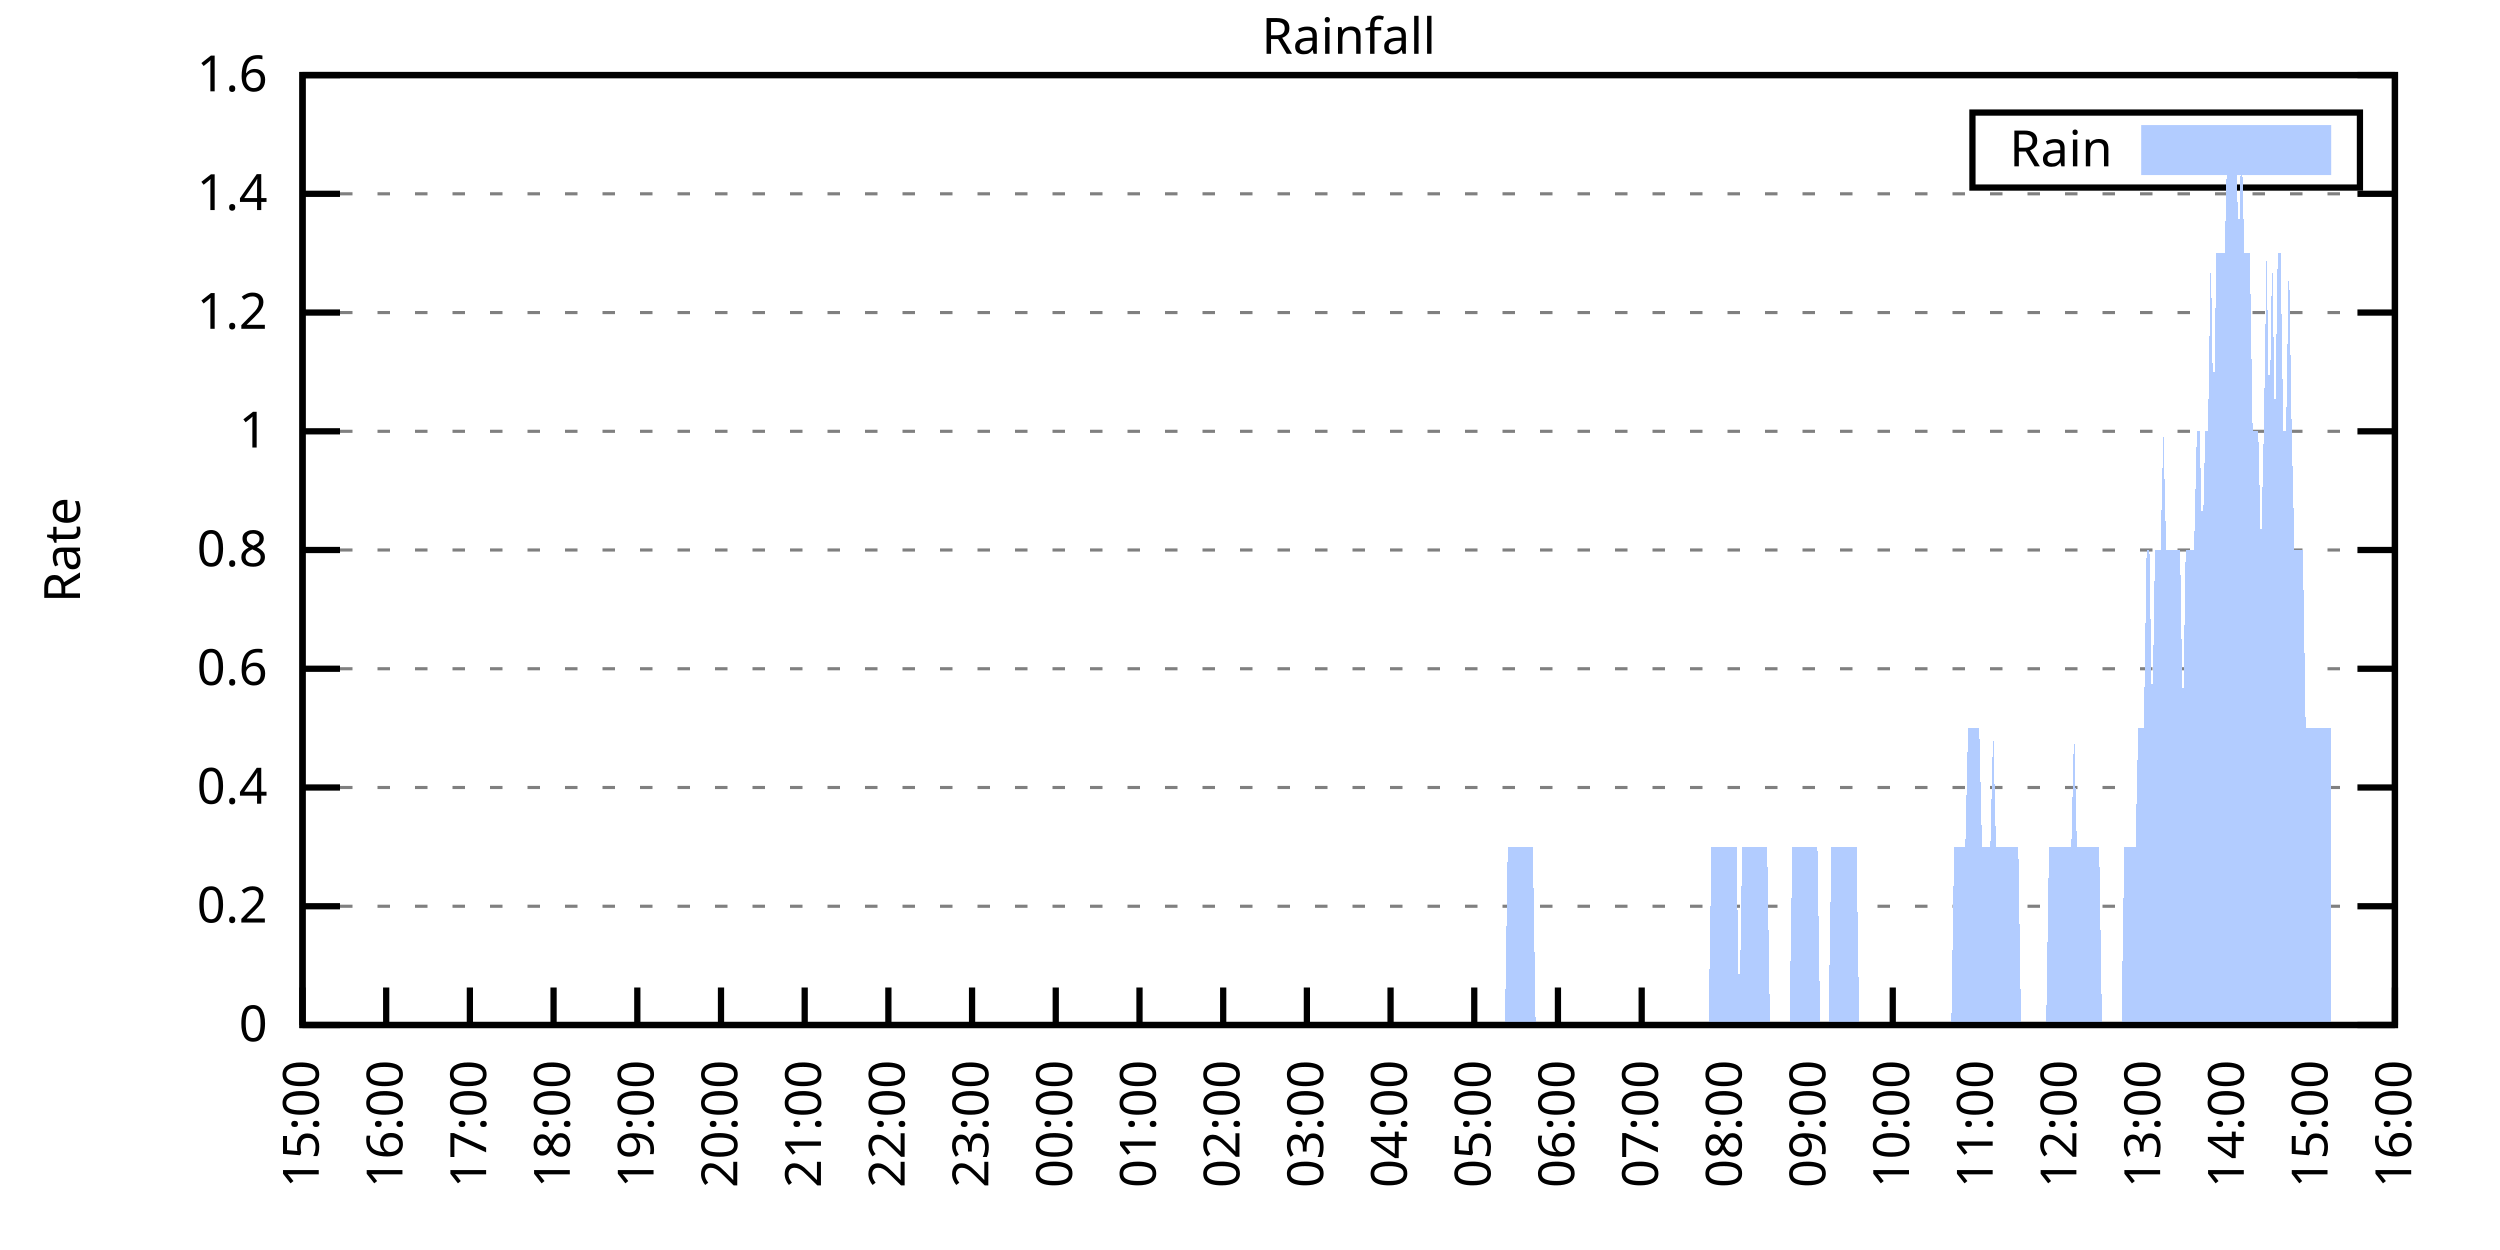
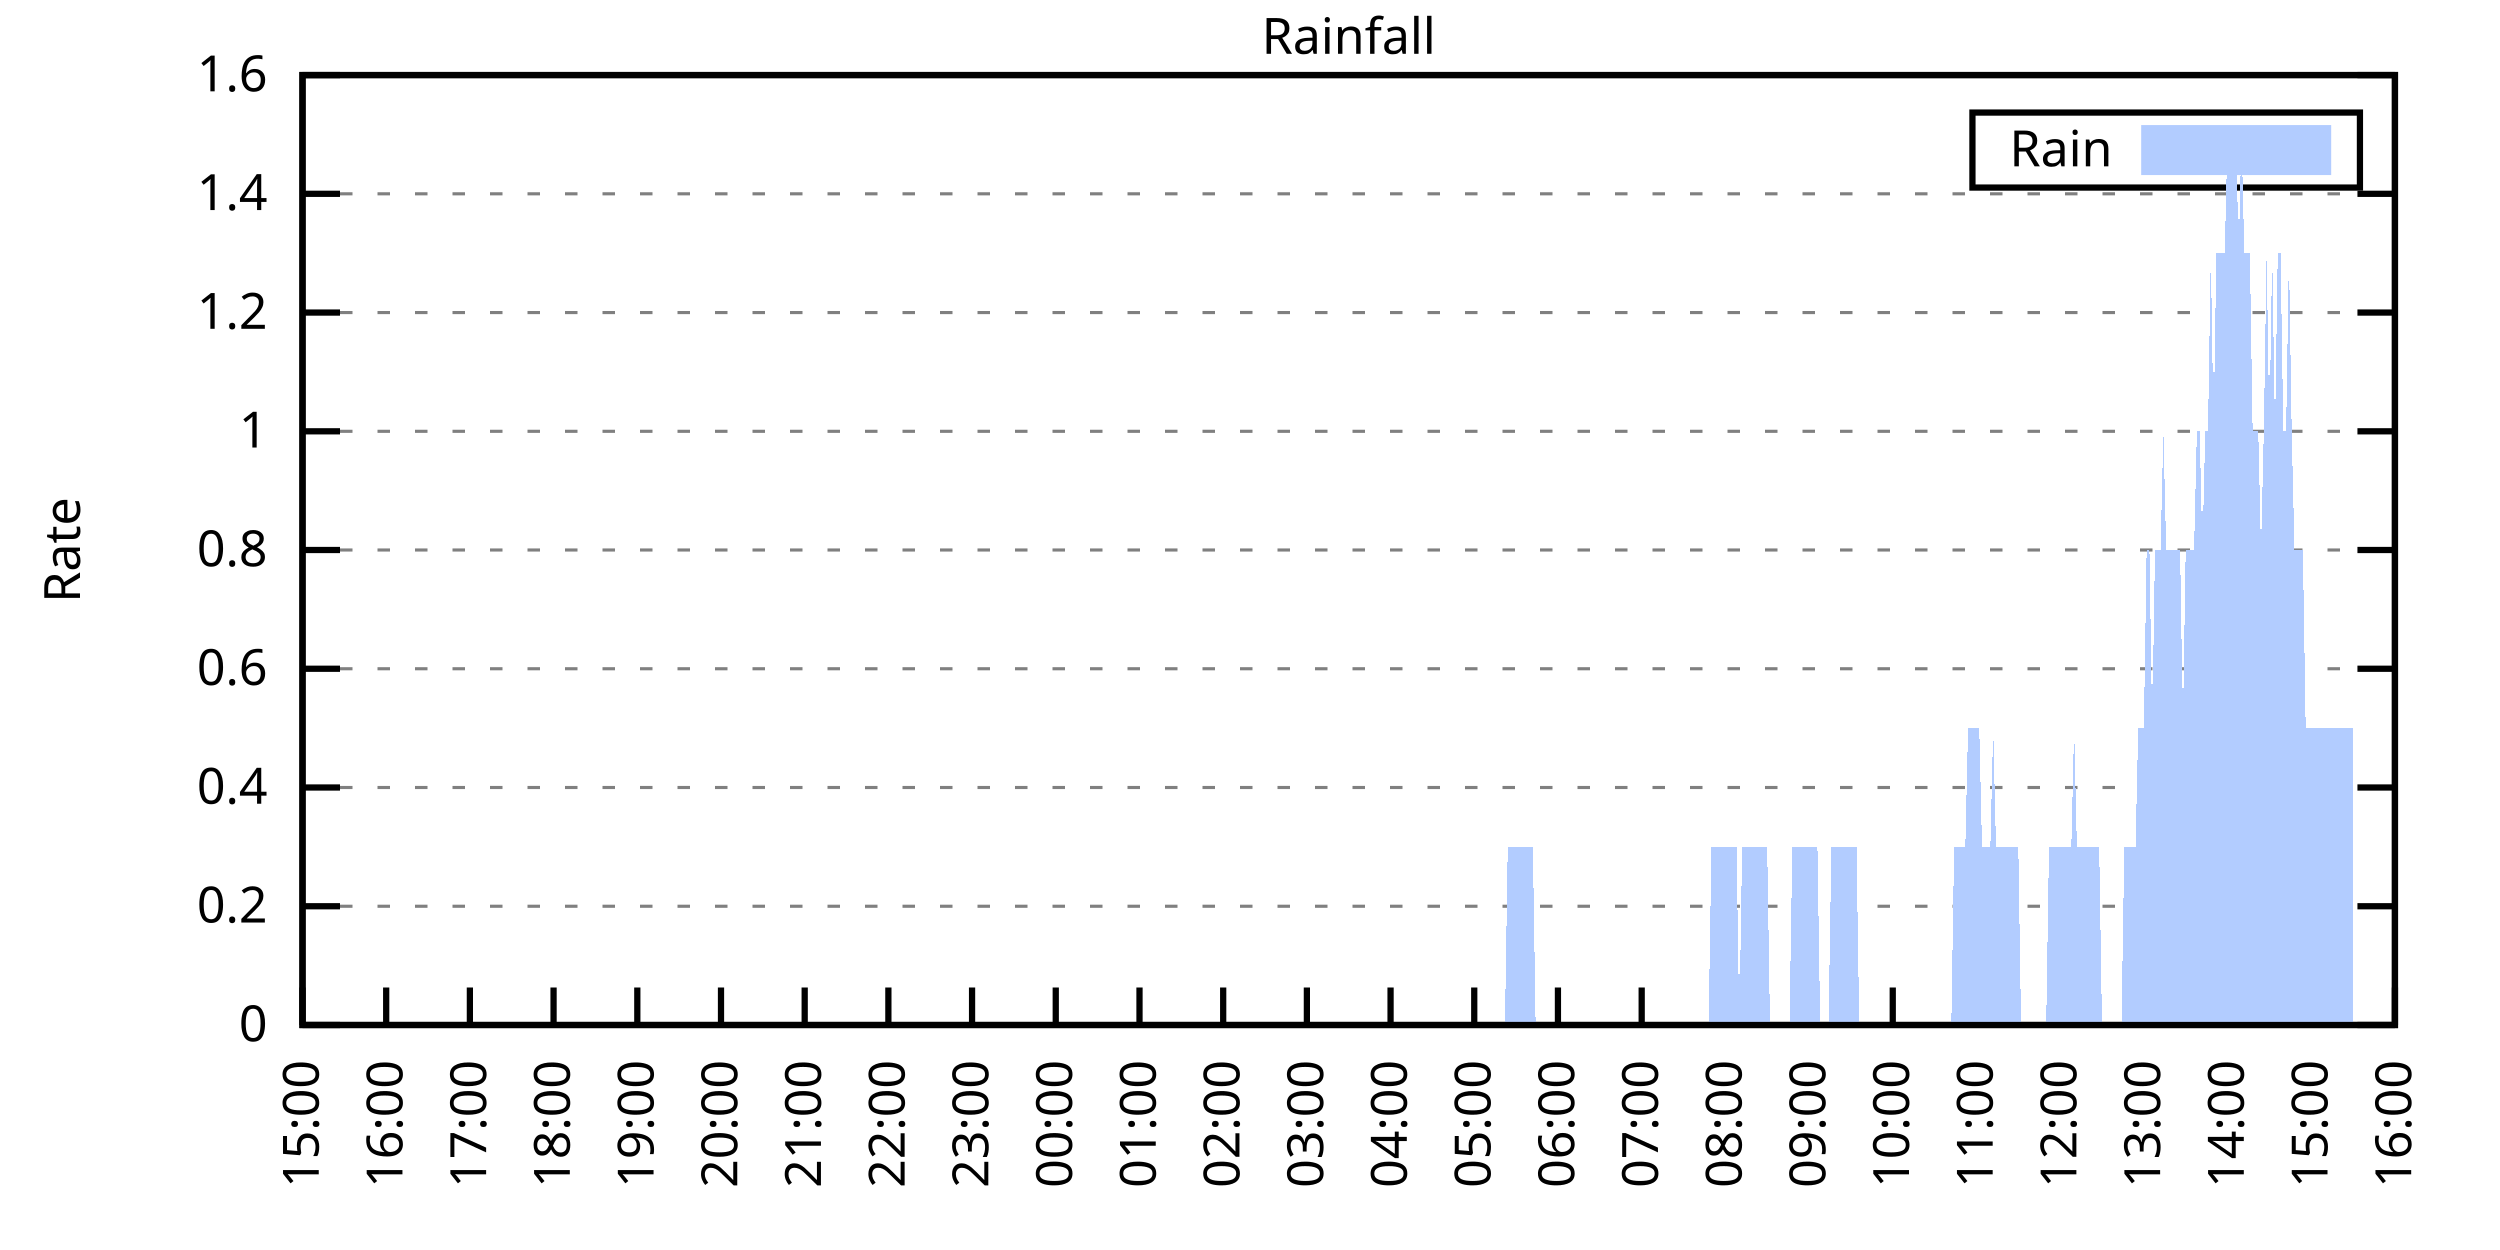
<svg xmlns="http://www.w3.org/2000/svg" xmlns:xlink="http://www.w3.org/1999/xlink" width="400" height="200" viewBox="0 0 400 200">
  <g id="gnuplot_canvas">
    <rect x="0" y="0" width="400" height="200" fill="none" />
    <defs>
      <circle id="gpDot" r="0.5" stroke-width="0.5" stroke="currentColor" />
      <path id="gpPt0" stroke-width="0.333" stroke="currentColor" d="M-1,0 h2 M0,-1 v2" />
      <path id="gpPt1" stroke-width="0.333" stroke="currentColor" d="M-1,-1 L1,1 M1,-1 L-1,1" />
      <path id="gpPt2" stroke-width="0.333" stroke="currentColor" d="M-1,0 L1,0 M0,-1 L0,1 M-1,-1 L1,1 M-1,1 L1,-1" />
      <rect id="gpPt3" stroke-width="0.333" stroke="currentColor" x="-1" y="-1" width="2" height="2" />
      <rect id="gpPt4" stroke-width="0.333" stroke="currentColor" fill="currentColor" x="-1" y="-1" width="2" height="2" />
      <circle id="gpPt5" stroke-width="0.333" stroke="currentColor" cx="0" cy="0" r="1" />
      <use xlink:href="#gpPt5" id="gpPt6" fill="currentColor" stroke="none" />
      <path id="gpPt7" stroke-width="0.333" stroke="currentColor" d="M0,-1.33 L-1.33,0.67 L1.33,0.67 z" />
      <use xlink:href="#gpPt7" id="gpPt8" fill="currentColor" stroke="none" />
      <use xlink:href="#gpPt7" id="gpPt9" stroke="currentColor" transform="rotate(180)" />
      <use xlink:href="#gpPt9" id="gpPt10" fill="currentColor" stroke="none" />
      <use xlink:href="#gpPt3" id="gpPt11" stroke="currentColor" transform="rotate(45)" />
      <use xlink:href="#gpPt11" id="gpPt12" fill="currentColor" stroke="none" />
      <path id="gpPt13" stroke-width="0.333" stroke="currentColor" d="M0,1.330 L1.265,0.411 L0.782,-1.067 L-0.782,-1.076 L-1.265,0.411 z" />
      <use xlink:href="#gpPt13" id="gpPt14" fill="currentColor" stroke="none" />
      <filter id="textbox" filterUnits="objectBoundingBox" x="0" y="0" height="1" width="1">
        <feFlood flood-color="white" flood-opacity="1" result="bgnd" />
        <feComposite in="SourceGraphic" in2="bgnd" operator="atop" />
      </filter>
      <filter id="greybox" filterUnits="objectBoundingBox" x="0" y="0" height="1" width="1">
        <feFlood flood-color="lightgrey" flood-opacity="1" result="grey" />
        <feComposite in="SourceGraphic" in2="grey" operator="atop" />
      </filter>
    </defs>
    <g fill="none" color="white" stroke="currentColor" stroke-width="1.00" stroke-linecap="butt" stroke-linejoin="miter">
</g>
    <g fill="none" color="black" stroke="currentColor" stroke-width="1.00" stroke-linecap="butt" stroke-linejoin="miter">
      <g stroke="none" shape-rendering="crispEdges">
        <polygon fill="rgb(255, 255, 255)" points="48.40,164.00 383.18,164.00 383.18,12.02 48.40,12.02 " />
      </g>
    </g>
    <g fill="none" color="black" stroke="currentColor" stroke-width="1.00" stroke-linecap="butt" stroke-linejoin="miter">
</g>
    <g fill="none" color="black" stroke="black" stroke-width="0.50" stroke-linecap="butt" stroke-linejoin="miter">
</g>
    <g fill="none" color="gray" stroke="currentColor" stroke-width="0.50" stroke-linecap="butt" stroke-linejoin="miter">
      <path stroke="gray" stroke-dasharray="2,4" class="gridline" d="M48.40,164.00 L383.19,164.00  " />
    </g>
    <g fill="none" color="gray" stroke="gray" stroke-width="1.00" stroke-linecap="butt" stroke-linejoin="miter">
</g>
    <g fill="none" color="black" stroke="currentColor" stroke-width="1.00" stroke-linecap="butt" stroke-linejoin="miter">
      <path stroke="black" d="M48.40,164.00 L54.40,164.00 M383.19,164.00 L377.19,164.00  " />
      <g transform="translate(42.80,166.60)" stroke="none" fill="black" font-family="Sans" font-size="8.00" text-anchor="end">
        <text>
          <tspan font-family="Sans"> 0</tspan>
        </text>
      </g>
    </g>
    <g fill="none" color="black" stroke="currentColor" stroke-width="1.00" stroke-linecap="butt" stroke-linejoin="miter">
</g>
    <g fill="none" color="black" stroke="black" stroke-width="0.50" stroke-linecap="butt" stroke-linejoin="miter">
</g>
    <g fill="none" color="gray" stroke="currentColor" stroke-width="0.50" stroke-linecap="butt" stroke-linejoin="miter">
      <path stroke="gray" stroke-dasharray="2,4" class="gridline" d="M48.40,145.00 L383.19,145.00  " />
    </g>
    <g fill="none" color="gray" stroke="gray" stroke-width="1.00" stroke-linecap="butt" stroke-linejoin="miter">
</g>
    <g fill="none" color="black" stroke="currentColor" stroke-width="1.00" stroke-linecap="butt" stroke-linejoin="miter">
      <path stroke="black" d="M48.40,145.00 L54.40,145.00 M383.19,145.00 L377.19,145.00  " />
      <g transform="translate(42.80,147.60)" stroke="none" fill="black" font-family="Sans" font-size="8.00" text-anchor="end">
        <text>
          <tspan font-family="Sans"> 0.2</tspan>
        </text>
      </g>
    </g>
    <g fill="none" color="black" stroke="currentColor" stroke-width="1.00" stroke-linecap="butt" stroke-linejoin="miter">
</g>
    <g fill="none" color="black" stroke="black" stroke-width="0.50" stroke-linecap="butt" stroke-linejoin="miter">
</g>
    <g fill="none" color="gray" stroke="currentColor" stroke-width="0.50" stroke-linecap="butt" stroke-linejoin="miter">
      <path stroke="gray" stroke-dasharray="2,4" class="gridline" d="M48.40,126.00 L383.19,126.00  " />
    </g>
    <g fill="none" color="gray" stroke="gray" stroke-width="1.00" stroke-linecap="butt" stroke-linejoin="miter">
</g>
    <g fill="none" color="black" stroke="currentColor" stroke-width="1.00" stroke-linecap="butt" stroke-linejoin="miter">
      <path stroke="black" d="M48.40,126.00 L54.40,126.00 M383.19,126.00 L377.19,126.00  " />
      <g transform="translate(42.80,128.60)" stroke="none" fill="black" font-family="Sans" font-size="8.00" text-anchor="end">
        <text>
          <tspan font-family="Sans"> 0.4</tspan>
        </text>
      </g>
    </g>
    <g fill="none" color="black" stroke="currentColor" stroke-width="1.00" stroke-linecap="butt" stroke-linejoin="miter">
</g>
    <g fill="none" color="black" stroke="black" stroke-width="0.50" stroke-linecap="butt" stroke-linejoin="miter">
</g>
    <g fill="none" color="gray" stroke="currentColor" stroke-width="0.50" stroke-linecap="butt" stroke-linejoin="miter">
      <path stroke="gray" stroke-dasharray="2,4" class="gridline" d="M48.40,107.00 L383.19,107.00  " />
    </g>
    <g fill="none" color="gray" stroke="gray" stroke-width="1.00" stroke-linecap="butt" stroke-linejoin="miter">
</g>
    <g fill="none" color="black" stroke="currentColor" stroke-width="1.00" stroke-linecap="butt" stroke-linejoin="miter">
      <path stroke="black" d="M48.40,107.00 L54.40,107.00 M383.19,107.00 L377.19,107.00  " />
      <g transform="translate(42.80,109.60)" stroke="none" fill="black" font-family="Sans" font-size="8.00" text-anchor="end">
        <text>
          <tspan font-family="Sans"> 0.6</tspan>
        </text>
      </g>
    </g>
    <g fill="none" color="black" stroke="currentColor" stroke-width="1.00" stroke-linecap="butt" stroke-linejoin="miter">
</g>
    <g fill="none" color="black" stroke="black" stroke-width="0.50" stroke-linecap="butt" stroke-linejoin="miter">
</g>
    <g fill="none" color="gray" stroke="currentColor" stroke-width="0.50" stroke-linecap="butt" stroke-linejoin="miter">
      <path stroke="gray" stroke-dasharray="2,4" class="gridline" d="M48.40,88.00 L383.19,88.00  " />
    </g>
    <g fill="none" color="gray" stroke="gray" stroke-width="1.00" stroke-linecap="butt" stroke-linejoin="miter">
</g>
    <g fill="none" color="black" stroke="currentColor" stroke-width="1.00" stroke-linecap="butt" stroke-linejoin="miter">
      <path stroke="black" d="M48.40,88.00 L54.40,88.00 M383.19,88.00 L377.19,88.00  " />
      <g transform="translate(42.80,90.60)" stroke="none" fill="black" font-family="Sans" font-size="8.00" text-anchor="end">
        <text>
          <tspan font-family="Sans"> 0.8</tspan>
        </text>
      </g>
    </g>
    <g fill="none" color="black" stroke="currentColor" stroke-width="1.00" stroke-linecap="butt" stroke-linejoin="miter">
</g>
    <g fill="none" color="black" stroke="black" stroke-width="0.50" stroke-linecap="butt" stroke-linejoin="miter">
</g>
    <g fill="none" color="gray" stroke="currentColor" stroke-width="0.50" stroke-linecap="butt" stroke-linejoin="miter">
      <path stroke="gray" stroke-dasharray="2,4" class="gridline" d="M48.40,69.01 L383.19,69.01  " />
    </g>
    <g fill="none" color="gray" stroke="gray" stroke-width="1.00" stroke-linecap="butt" stroke-linejoin="miter">
</g>
    <g fill="none" color="black" stroke="currentColor" stroke-width="1.00" stroke-linecap="butt" stroke-linejoin="miter">
      <path stroke="black" d="M48.40,69.01 L54.40,69.01 M383.19,69.01 L377.19,69.01  " />
      <g transform="translate(42.80,71.61)" stroke="none" fill="black" font-family="Sans" font-size="8.00" text-anchor="end">
        <text>
          <tspan font-family="Sans"> 1</tspan>
        </text>
      </g>
    </g>
    <g fill="none" color="black" stroke="currentColor" stroke-width="1.00" stroke-linecap="butt" stroke-linejoin="miter">
</g>
    <g fill="none" color="black" stroke="black" stroke-width="0.50" stroke-linecap="butt" stroke-linejoin="miter">
</g>
    <g fill="none" color="gray" stroke="currentColor" stroke-width="0.50" stroke-linecap="butt" stroke-linejoin="miter">
      <path stroke="gray" stroke-dasharray="2,4" class="gridline" d="M48.40,50.01 L383.19,50.01  " />
    </g>
    <g fill="none" color="gray" stroke="gray" stroke-width="1.00" stroke-linecap="butt" stroke-linejoin="miter">
</g>
    <g fill="none" color="black" stroke="currentColor" stroke-width="1.00" stroke-linecap="butt" stroke-linejoin="miter">
      <path stroke="black" d="M48.40,50.01 L54.40,50.01 M383.19,50.01 L377.19,50.01  " />
      <g transform="translate(42.80,52.61)" stroke="none" fill="black" font-family="Sans" font-size="8.00" text-anchor="end">
        <text>
          <tspan font-family="Sans"> 1.2</tspan>
        </text>
      </g>
    </g>
    <g fill="none" color="black" stroke="currentColor" stroke-width="1.00" stroke-linecap="butt" stroke-linejoin="miter">
</g>
    <g fill="none" color="black" stroke="black" stroke-width="0.50" stroke-linecap="butt" stroke-linejoin="miter">
</g>
    <g fill="none" color="gray" stroke="currentColor" stroke-width="0.50" stroke-linecap="butt" stroke-linejoin="miter">
      <path stroke="gray" stroke-dasharray="2,4" class="gridline" d="M48.40,31.01 L383.19,31.01  " />
    </g>
    <g fill="none" color="gray" stroke="gray" stroke-width="1.00" stroke-linecap="butt" stroke-linejoin="miter">
</g>
    <g fill="none" color="black" stroke="currentColor" stroke-width="1.00" stroke-linecap="butt" stroke-linejoin="miter">
      <path stroke="black" d="M48.40,31.01 L54.40,31.01 M383.19,31.01 L377.19,31.01  " />
      <g transform="translate(42.80,33.61)" stroke="none" fill="black" font-family="Sans" font-size="8.00" text-anchor="end">
        <text>
          <tspan font-family="Sans"> 1.4</tspan>
        </text>
      </g>
    </g>
    <g fill="none" color="black" stroke="currentColor" stroke-width="1.00" stroke-linecap="butt" stroke-linejoin="miter">
</g>
    <g fill="none" color="black" stroke="black" stroke-width="0.50" stroke-linecap="butt" stroke-linejoin="miter">
</g>
    <g fill="none" color="gray" stroke="currentColor" stroke-width="0.50" stroke-linecap="butt" stroke-linejoin="miter">
      <path stroke="gray" stroke-dasharray="2,4" class="gridline" d="M48.40,12.01 L383.19,12.01  " />
    </g>
    <g fill="none" color="gray" stroke="gray" stroke-width="1.00" stroke-linecap="butt" stroke-linejoin="miter">
</g>
    <g fill="none" color="black" stroke="currentColor" stroke-width="1.00" stroke-linecap="butt" stroke-linejoin="miter">
      <path stroke="black" d="M48.40,12.01 L54.40,12.01 M383.19,12.01 L377.19,12.01  " />
      <g transform="translate(42.80,14.61)" stroke="none" fill="black" font-family="Sans" font-size="8.00" text-anchor="end">
        <text>
          <tspan font-family="Sans"> 1.6</tspan>
        </text>
      </g>
    </g>
    <g fill="none" color="black" stroke="currentColor" stroke-width="1.00" stroke-linecap="butt" stroke-linejoin="miter">
      <path stroke="black" d="M48.40,164.00 L48.40,158.00  " />
      <g transform="translate(51.00,169.60) rotate(270.00)" stroke="none" fill="black" font-family="Sans" font-size="8.00" text-anchor="end">
        <text>
          <tspan font-family="Sans">15:00</tspan>
        </text>
      </g>
    </g>
    <g fill="none" color="black" stroke="currentColor" stroke-width="1.00" stroke-linecap="butt" stroke-linejoin="miter">
      <path stroke="black" d="M61.79,164.00 L61.79,158.00  " />
      <g transform="translate(64.39,169.60) rotate(270.00)" stroke="none" fill="black" font-family="Sans" font-size="8.00" text-anchor="end">
        <text>
          <tspan font-family="Sans">16:00</tspan>
        </text>
      </g>
    </g>
    <g fill="none" color="black" stroke="currentColor" stroke-width="1.00" stroke-linecap="butt" stroke-linejoin="miter">
      <path stroke="black" d="M75.18,164.00 L75.18,158.00  " />
      <g transform="translate(77.78,169.60) rotate(270.00)" stroke="none" fill="black" font-family="Sans" font-size="8.00" text-anchor="end">
        <text>
          <tspan font-family="Sans">17:00</tspan>
        </text>
      </g>
    </g>
    <g fill="none" color="black" stroke="currentColor" stroke-width="1.00" stroke-linecap="butt" stroke-linejoin="miter">
      <path stroke="black" d="M88.57,164.00 L88.57,158.00  " />
      <g transform="translate(91.17,169.60) rotate(270.00)" stroke="none" fill="black" font-family="Sans" font-size="8.00" text-anchor="end">
        <text>
          <tspan font-family="Sans">18:00</tspan>
        </text>
      </g>
    </g>
    <g fill="none" color="black" stroke="currentColor" stroke-width="1.00" stroke-linecap="butt" stroke-linejoin="miter">
      <path stroke="black" d="M101.97,164.00 L101.97,158.00  " />
      <g transform="translate(104.57,169.60) rotate(270.00)" stroke="none" fill="black" font-family="Sans" font-size="8.00" text-anchor="end">
        <text>
          <tspan font-family="Sans">19:00</tspan>
        </text>
      </g>
    </g>
    <g fill="none" color="black" stroke="currentColor" stroke-width="1.00" stroke-linecap="butt" stroke-linejoin="miter">
      <path stroke="black" d="M115.36,164.00 L115.36,158.00  " />
      <g transform="translate(117.96,169.60) rotate(270.00)" stroke="none" fill="black" font-family="Sans" font-size="8.00" text-anchor="end">
        <text>
          <tspan font-family="Sans">20:00</tspan>
        </text>
      </g>
    </g>
    <g fill="none" color="black" stroke="currentColor" stroke-width="1.00" stroke-linecap="butt" stroke-linejoin="miter">
      <path stroke="black" d="M128.75,164.00 L128.75,158.00  " />
      <g transform="translate(131.35,169.60) rotate(270.00)" stroke="none" fill="black" font-family="Sans" font-size="8.00" text-anchor="end">
        <text>
          <tspan font-family="Sans">21:00</tspan>
        </text>
      </g>
    </g>
    <g fill="none" color="black" stroke="currentColor" stroke-width="1.00" stroke-linecap="butt" stroke-linejoin="miter">
      <path stroke="black" d="M142.14,164.00 L142.14,158.00  " />
      <g transform="translate(144.74,169.60) rotate(270.00)" stroke="none" fill="black" font-family="Sans" font-size="8.00" text-anchor="end">
        <text>
          <tspan font-family="Sans">22:00</tspan>
        </text>
      </g>
    </g>
    <g fill="none" color="black" stroke="currentColor" stroke-width="1.00" stroke-linecap="butt" stroke-linejoin="miter">
      <path stroke="black" d="M155.53,164.00 L155.53,158.00  " />
      <g transform="translate(158.13,169.60) rotate(270.00)" stroke="none" fill="black" font-family="Sans" font-size="8.00" text-anchor="end">
        <text>
          <tspan font-family="Sans">23:00</tspan>
        </text>
      </g>
    </g>
    <g fill="none" color="black" stroke="currentColor" stroke-width="1.00" stroke-linecap="butt" stroke-linejoin="miter">
      <path stroke="black" d="M168.92,164.00 L168.92,158.00  " />
      <g transform="translate(171.52,169.60) rotate(270.00)" stroke="none" fill="black" font-family="Sans" font-size="8.00" text-anchor="end">
        <text>
          <tspan font-family="Sans">00:00</tspan>
        </text>
      </g>
    </g>
    <g fill="none" color="black" stroke="currentColor" stroke-width="1.00" stroke-linecap="butt" stroke-linejoin="miter">
      <path stroke="black" d="M182.32,164.00 L182.32,158.00  " />
      <g transform="translate(184.92,169.60) rotate(270.00)" stroke="none" fill="black" font-family="Sans" font-size="8.00" text-anchor="end">
        <text>
          <tspan font-family="Sans">01:00</tspan>
        </text>
      </g>
    </g>
    <g fill="none" color="black" stroke="currentColor" stroke-width="1.00" stroke-linecap="butt" stroke-linejoin="miter">
      <path stroke="black" d="M195.71,164.00 L195.71,158.00  " />
      <g transform="translate(198.31,169.60) rotate(270.00)" stroke="none" fill="black" font-family="Sans" font-size="8.00" text-anchor="end">
        <text>
          <tspan font-family="Sans">02:00</tspan>
        </text>
      </g>
    </g>
    <g fill="none" color="black" stroke="currentColor" stroke-width="1.00" stroke-linecap="butt" stroke-linejoin="miter">
      <path stroke="black" d="M209.10,164.00 L209.10,158.00  " />
      <g transform="translate(211.70,169.60) rotate(270.00)" stroke="none" fill="black" font-family="Sans" font-size="8.00" text-anchor="end">
        <text>
          <tspan font-family="Sans">03:00</tspan>
        </text>
      </g>
    </g>
    <g fill="none" color="black" stroke="currentColor" stroke-width="1.00" stroke-linecap="butt" stroke-linejoin="miter">
      <path stroke="black" d="M222.49,164.00 L222.49,158.00  " />
      <g transform="translate(225.09,169.60) rotate(270.00)" stroke="none" fill="black" font-family="Sans" font-size="8.00" text-anchor="end">
        <text>
          <tspan font-family="Sans">04:00</tspan>
        </text>
      </g>
    </g>
    <g fill="none" color="black" stroke="currentColor" stroke-width="1.00" stroke-linecap="butt" stroke-linejoin="miter">
      <path stroke="black" d="M235.88,164.00 L235.88,158.00  " />
      <g transform="translate(238.48,169.60) rotate(270.00)" stroke="none" fill="black" font-family="Sans" font-size="8.00" text-anchor="end">
        <text>
          <tspan font-family="Sans">05:00</tspan>
        </text>
      </g>
    </g>
    <g fill="none" color="black" stroke="currentColor" stroke-width="1.00" stroke-linecap="butt" stroke-linejoin="miter">
      <path stroke="black" d="M249.27,164.00 L249.27,158.00  " />
      <g transform="translate(251.87,169.60) rotate(270.00)" stroke="none" fill="black" font-family="Sans" font-size="8.00" text-anchor="end">
        <text>
          <tspan font-family="Sans">06:00</tspan>
        </text>
      </g>
    </g>
    <g fill="none" color="black" stroke="currentColor" stroke-width="1.00" stroke-linecap="butt" stroke-linejoin="miter">
      <path stroke="black" d="M262.67,164.00 L262.67,158.00  " />
      <g transform="translate(265.27,169.60) rotate(270.00)" stroke="none" fill="black" font-family="Sans" font-size="8.00" text-anchor="end">
        <text>
          <tspan font-family="Sans">07:00</tspan>
        </text>
      </g>
    </g>
    <g fill="none" color="black" stroke="currentColor" stroke-width="1.00" stroke-linecap="butt" stroke-linejoin="miter">
      <path stroke="black" d="M276.06,164.00 L276.06,158.00  " />
      <g transform="translate(278.66,169.60) rotate(270.00)" stroke="none" fill="black" font-family="Sans" font-size="8.00" text-anchor="end">
        <text>
          <tspan font-family="Sans">08:00</tspan>
        </text>
      </g>
    </g>
    <g fill="none" color="black" stroke="currentColor" stroke-width="1.00" stroke-linecap="butt" stroke-linejoin="miter">
      <path stroke="black" d="M289.45,164.00 L289.45,158.00  " />
      <g transform="translate(292.05,169.60) rotate(270.00)" stroke="none" fill="black" font-family="Sans" font-size="8.00" text-anchor="end">
        <text>
          <tspan font-family="Sans">09:00</tspan>
        </text>
      </g>
    </g>
    <g fill="none" color="black" stroke="currentColor" stroke-width="1.00" stroke-linecap="butt" stroke-linejoin="miter">
      <path stroke="black" d="M302.84,164.00 L302.84,158.00  " />
      <g transform="translate(305.44,169.60) rotate(270.00)" stroke="none" fill="black" font-family="Sans" font-size="8.00" text-anchor="end">
        <text>
          <tspan font-family="Sans">10:00</tspan>
        </text>
      </g>
    </g>
    <g fill="none" color="black" stroke="currentColor" stroke-width="1.00" stroke-linecap="butt" stroke-linejoin="miter">
      <path stroke="black" d="M316.23,164.00 L316.23,158.00  " />
      <g transform="translate(318.83,169.60) rotate(270.00)" stroke="none" fill="black" font-family="Sans" font-size="8.00" text-anchor="end">
        <text>
          <tspan font-family="Sans">11:00</tspan>
        </text>
      </g>
    </g>
    <g fill="none" color="black" stroke="currentColor" stroke-width="1.00" stroke-linecap="butt" stroke-linejoin="miter">
      <path stroke="black" d="M329.62,164.00 L329.62,158.00  " />
      <g transform="translate(332.22,169.60) rotate(270.00)" stroke="none" fill="black" font-family="Sans" font-size="8.00" text-anchor="end">
        <text>
          <tspan font-family="Sans">12:00</tspan>
        </text>
      </g>
    </g>
    <g fill="none" color="black" stroke="currentColor" stroke-width="1.00" stroke-linecap="butt" stroke-linejoin="miter">
      <path stroke="black" d="M343.02,164.00 L343.02,158.00  " />
      <g transform="translate(345.62,169.60) rotate(270.00)" stroke="none" fill="black" font-family="Sans" font-size="8.00" text-anchor="end">
        <text>
          <tspan font-family="Sans">13:00</tspan>
        </text>
      </g>
    </g>
    <g fill="none" color="black" stroke="currentColor" stroke-width="1.00" stroke-linecap="butt" stroke-linejoin="miter">
      <path stroke="black" d="M356.41,164.00 L356.41,158.00  " />
      <g transform="translate(359.01,169.60) rotate(270.00)" stroke="none" fill="black" font-family="Sans" font-size="8.00" text-anchor="end">
        <text>
          <tspan font-family="Sans">14:00</tspan>
        </text>
      </g>
    </g>
    <g fill="none" color="black" stroke="currentColor" stroke-width="1.00" stroke-linecap="butt" stroke-linejoin="miter">
      <path stroke="black" d="M369.80,164.00 L369.80,158.00  " />
      <g transform="translate(372.40,169.60) rotate(270.00)" stroke="none" fill="black" font-family="Sans" font-size="8.00" text-anchor="end">
        <text>
          <tspan font-family="Sans">15:00</tspan>
        </text>
      </g>
    </g>
    <g fill="none" color="black" stroke="currentColor" stroke-width="1.00" stroke-linecap="butt" stroke-linejoin="miter">
      <path stroke="black" d="M383.19,164.00 L383.19,158.00  " />
      <g transform="translate(385.79,169.60) rotate(270.00)" stroke="none" fill="black" font-family="Sans" font-size="8.00" text-anchor="end">
        <text>
          <tspan font-family="Sans">16:00</tspan>
        </text>
      </g>
    </g>
    <g fill="none" color="black" stroke="currentColor" stroke-width="1.00" stroke-linecap="butt" stroke-linejoin="miter">
</g>
    <g fill="none" color="black" stroke="currentColor" stroke-width="1.00" stroke-linecap="butt" stroke-linejoin="miter">
      <path stroke="black" d="M48.40,12.01 L48.40,164.00 L383.19,164.00 L383.19,12.01 L48.40,12.01 Z  " />
    </g>
    <g fill="none" color="black" stroke="currentColor" stroke-width="1.00" stroke-linecap="butt" stroke-linejoin="miter">
</g>
    <g fill="none" color="black" stroke="currentColor" stroke-width="1.00" stroke-linecap="butt" stroke-linejoin="miter">
      <path stroke="black" d="M315.59,30.01 L315.59,18.01 L377.59,18.01 L377.59,30.01 L315.59,30.01 Z  " />
    </g>
    <g id="Rainfall_plot_1">
      <g fill="none" color="white" stroke="black" stroke-width="2.00" stroke-linecap="butt" stroke-linejoin="miter">
</g>
      <g fill="none" color="black" stroke="currentColor" stroke-width="2.00" stroke-linecap="butt" stroke-linejoin="miter">
        <g transform="translate(337.99,26.61)" stroke="none" fill="black" font-family="Sans" font-size="8.00" text-anchor="end">
          <text>
            <tspan font-family="Sans">Rain</tspan>
          </text>
        </g>
      </g>
      <g fill="none" color="black" stroke="currentColor" stroke-width="2.00" stroke-linecap="butt" stroke-linejoin="miter">
        <g stroke="none" shape-rendering="crispEdges">
          <polygon fill="rgb(178, 204, 255)" points="343.59,27.01 371.99,27.01 371.99,21.01 343.59,21.01 " />
        </g>
        <path stroke="rgb(178, 204, 255)" d="M343.59,27.01 L371.99,27.01 L371.99,21.01 L343.59,21.01 L343.59,27.01 Z  " />
      </g>
      <g fill="none" color="black" stroke="currentColor" stroke-width="2.00" stroke-linecap="butt" stroke-linejoin="miter">
        <g stroke="none" shape-rendering="crispEdges">
-           <polygon fill="rgb(178, 204, 255)" points="51.97,164.00 52.42,164.00 52.86,164.00 53.31,164.00 53.76,164.00 54.20,164.00 54.65,164.00 55.10,164.00 55.54,164.00 55.99,164.00 56.43,164.00 56.88,164.00 57.33,164.00 57.77,164.00 58.22,164.00 58.67,164.00 59.11,164.00 59.56,164.00 60.01,164.00 60.45,164.00 60.90,164.00 61.35,164.00 61.79,164.00 62.24,164.00 62.68,164.00 63.13,164.00 63.58,164.00 64.02,164.00 64.47,164.00 64.92,164.00 65.36,164.00 65.81,164.00 66.26,164.00 66.70,164.00 67.15,164.00 67.59,164.00 68.04,164.00 68.49,164.00 68.93,164.00 69.38,164.00 69.83,164.00 70.27,164.00 70.72,164.00 71.17,164.00 71.61,164.00 72.06,164.00 72.50,164.00 72.95,164.00 73.40,164.00 73.84,164.00 74.29,164.00 74.74,164.00 75.18,164.00 75.63,164.00 76.08,164.00 76.52,164.00 76.97,164.00 77.42,164.00 77.86,164.00 78.31,164.00 78.75,164.00 79.20,164.00 79.65,164.00 80.09,164.00 80.54,164.00 80.99,164.00 81.43,164.00 81.88,164.00 82.33,164.00 82.77,164.00 83.22,164.00 83.66,164.00 84.11,164.00 84.56,164.00 85.00,164.00 85.45,164.00 85.90,164.00 86.34,164.00 86.79,164.00 87.24,164.00 87.68,164.00 88.13,164.00 88.57,164.00 89.02,164.00 89.47,164.00 89.91,164.00 90.36,164.00 90.81,164.00 91.25,164.00 91.70,164.00 92.15,164.00 92.59,164.00 93.04,164.00 93.49,164.00 93.93,164.00 94.38,164.00 94.82,164.00 95.27,164.00 95.72,164.00 96.16,164.00 96.61,164.00 97.06,164.00 97.50,164.00 97.95,164.00 98.40,164.00 98.84,164.00 99.29,164.00 99.73,164.00 100.18,164.00 100.63,164.00 101.07,164.00 101.52,164.00 101.97,164.00 102.41,164.00 102.86,164.00 103.31,164.00 103.75,164.00 104.20,164.00 104.64,164.00 105.09,164.00 105.54,164.00 105.98,164.00 106.43,164.00 106.88,164.00 107.32,164.00 107.77,164.00 108.22,164.00 108.66,164.00 109.11,164.00 109.55,164.00 110.00,164.00 110.45,164.00 110.89,164.00 111.34,164.00 111.79,164.00 112.23,164.00 112.68,164.00 113.13,164.00 113.57,164.00 114.02,164.00 114.47,164.00 114.91,164.00 115.36,164.00 115.80,164.00 116.25,164.00 116.70,164.00 117.14,164.00 117.59,164.00 118.04,164.00 118.48,164.00 118.93,164.00 119.38,164.00 119.82,164.00 120.27,164.00 120.71,164.00 121.16,164.00 121.61,164.00 122.05,164.00 122.50,164.00 122.95,164.00 123.39,164.00 123.84,164.00 124.29,164.00 124.73,164.00 125.18,164.00 125.62,164.00 126.07,164.00 126.52,164.00 126.96,164.00 127.41,164.00 127.86,164.00 128.30,164.00 128.75,164.00 129.20,164.00 129.64,164.00 130.09,164.00 130.54,164.00 130.98,164.00 131.43,164.00 131.87,164.00 132.32,164.00 132.77,164.00 133.21,164.00 133.66,164.00 134.11,164.00 134.55,164.00 135.00,164.00 135.45,164.00 135.89,164.00 136.34,164.00 136.78,164.00 137.23,164.00 137.68,164.00 138.12,164.00 138.57,164.00 139.02,164.00 139.46,164.00 139.91,164.00 140.36,164.00 140.80,164.00 141.25,164.00 141.69,164.00 142.14,164.00 142.59,164.00 143.03,164.00 143.48,164.00 143.93,164.00 144.37,164.00 144.82,164.00 145.27,164.00 145.71,164.00 146.16,164.00 146.61,164.00 147.05,164.00 147.50,164.00 147.94,164.00 148.39,164.00 148.84,164.00 149.28,164.00 149.73,164.00 150.18,164.00 150.62,164.00 151.07,164.00 151.52,164.00 151.96,164.00 152.41,164.00 152.85,164.00 153.30,164.00 153.75,164.00 154.19,164.00 154.64,164.00 155.09,164.00 155.53,164.00 155.98,164.00 156.43,164.00 156.87,164.00 157.32,164.00 157.76,164.00 158.21,164.00 158.66,164.00 159.10,164.00 159.55,164.00 160.00,164.00 160.44,164.00 160.89,164.00 161.34,164.00 161.78,164.00 162.23,164.00 162.67,164.00 163.12,164.00 163.57,164.00 164.01,164.00 164.46,164.00 164.91,164.00 165.35,164.00 165.80,164.00 166.25,164.00 166.69,164.00 167.14,164.00 167.59,164.00 168.03,164.00 168.48,164.00 168.92,164.00 169.37,164.00 169.82,164.00 170.26,164.00 170.71,164.00 171.16,164.00 171.60,164.00 172.05,164.00 172.50,164.00 172.94,164.00 173.39,164.00 173.83,164.00 174.28,164.00 174.73,164.00 175.17,164.00 175.62,164.00 176.07,164.00 176.51,164.00 176.96,164.00 177.41,164.00 177.85,164.00 178.30,164.00 178.74,164.00 179.19,164.00 179.64,164.00 180.08,164.00 180.53,164.00 180.98,164.00 181.42,164.00 181.87,164.00 182.32,164.00 182.76,164.00 183.21,164.00 183.66,164.00 184.10,164.00 184.55,164.00 184.99,164.00 185.44,164.00 185.89,164.00 186.33,164.00 186.78,164.00 187.23,164.00 187.67,164.00 188.12,164.00 188.57,164.00 189.01,164.00 189.46,164.00 189.90,164.00 190.35,164.00 190.80,164.00 191.24,164.00 191.69,164.00 192.14,164.00 192.58,164.00 193.03,164.00 193.48,164.00 193.92,164.00 194.37,164.00 194.81,164.00 195.26,164.00 195.71,164.00 196.15,164.00 196.60,164.00 197.05,164.00 197.49,164.00 197.94,164.00 198.39,164.00 198.83,164.00 199.28,164.00 199.73,164.00 200.17,164.00 200.62,164.00 201.06,164.00 201.51,164.00 201.96,164.00 202.40,164.00 202.85,164.00 203.30,164.00 203.74,164.00 204.19,164.00 204.64,164.00 205.08,164.00 205.53,164.00 205.97,164.00 206.42,164.00 206.87,164.00 207.31,164.00 207.76,164.00 208.21,164.00 208.65,164.00 209.10,164.00 209.55,164.00 209.99,164.00 210.44,164.00 210.88,164.00 211.33,164.00 211.78,164.00 212.22,164.00 212.67,164.00 213.12,164.00 213.56,164.00 214.01,164.00 214.46,164.00 214.90,164.00 215.35,164.00 215.80,164.00 216.24,164.00 216.69,164.00 217.13,164.00 217.58,164.00 218.03,164.00 218.47,164.00 218.92,164.00 219.37,164.00 219.81,164.00 220.26,164.00 220.71,164.00 221.15,164.00 221.60,164.00 222.04,164.00 222.49,164.00 222.94,164.00 223.38,164.00 223.83,164.00 224.28,164.00 224.72,164.00 225.17,164.00 225.62,164.00 226.06,164.00 226.51,164.00 226.95,164.00 227.40,164.00 227.85,164.00 228.29,164.00 228.74,164.00 229.19,164.00 229.63,164.00 230.08,164.00 230.53,164.00 230.97,164.00 231.42,164.00 231.86,164.00 232.31,164.00 232.76,164.00 233.20,164.00 233.65,164.00 234.10,164.00 234.54,164.00 234.99,164.00 235.44,164.00 235.88,164.00 236.33,164.00 236.78,164.00 237.22,164.00 237.67,164.00 238.11,164.00 238.56,164.00 239.01,164.00 239.45,164.00 239.90,164.00 240.35,164.00 240.79,164.00 241.24,135.50 241.69,135.50 242.13,135.50 242.58,135.50 243.02,135.50 243.47,135.50 243.92,135.50 244.36,135.50 244.81,135.50 245.26,135.50 245.70,164.00 246.15,164.00 246.60,164.00 247.04,164.00 247.49,164.00 247.93,164.00 248.38,164.00 248.83,164.00 249.27,164.00 249.72,164.00 250.17,164.00 250.61,164.00 251.06,164.00 251.51,164.00 251.95,164.00 252.40,164.00 252.85,164.00 253.29,164.00 253.74,164.00 254.18,164.00 254.63,164.00 255.08,164.00 255.52,164.00 255.97,164.00 256.42,164.00 256.86,164.00 257.31,164.00 257.76,164.00 258.20,164.00 258.65,164.00 259.09,164.00 259.54,164.00 259.99,164.00 260.43,164.00 260.88,164.00 261.33,164.00 261.77,164.00 262.22,164.00 262.67,164.00 263.11,164.00 263.56,164.00 264.00,164.00 264.45,164.00 264.90,164.00 265.34,164.00 265.79,164.00 266.24,164.00 266.68,164.00 267.13,164.00 267.58,164.00 268.02,164.00 268.47,164.00 268.92,164.00 269.36,164.00 269.81,164.00 270.25,164.00 270.70,164.00 271.15,164.00 271.59,164.00 272.04,164.00 272.49,164.00 272.93,164.00 273.38,164.00 273.83,135.50 274.27,135.50 274.72,135.50 275.16,135.50 275.61,135.50 276.06,135.50 276.50,135.50 276.95,135.50 277.40,135.50 277.84,135.50 278.29,164.00 278.74,135.50 279.18,135.50 279.63,135.50 280.07,135.50 280.52,135.50 280.97,135.50 281.41,135.50 281.86,135.50 282.31,135.50 282.75,135.50 283.20,164.00 283.65,164.00 284.09,164.00 284.54,164.00 284.98,164.00 285.43,164.00 285.88,164.00 286.32,164.00 286.77,135.50 287.22,135.50 287.66,135.50 288.11,135.50 288.56,135.50 289.00,135.50 289.45,135.50 289.90,135.50 290.34,135.50 290.79,135.50 291.23,164.00 291.68,164.00 292.13,164.00 292.57,164.00 293.02,135.50 293.47,135.50 293.91,135.50 294.36,135.50 294.81,135.50 295.25,135.50 295.70,135.50 296.14,135.50 296.59,135.50 297.04,135.50 297.48,164.00 297.93,164.00 298.38,164.00 298.82,164.00 299.27,164.00 299.72,164.00 300.16,164.00 300.61,164.00 301.05,164.00 301.50,164.00 301.95,164.00 302.39,164.00 302.84,164.00 303.29,164.00 303.73,164.00 304.18,164.00 304.63,164.00 305.07,164.00 305.52,164.00 305.97,164.00 306.41,164.00 306.86,164.00 307.30,164.00 307.75,164.00 308.20,164.00 308.64,164.00 309.09,164.00 309.54,164.00 309.98,164.00 310.43,164.00 310.88,164.00 311.32,164.00 311.77,164.00 312.21,164.00 312.66,135.50 313.11,135.50 313.55,135.50 314.00,135.50 314.45,135.50 314.89,116.50 315.34,116.50 315.79,116.50 316.23,116.50 316.68,116.50 317.12,135.50 317.57,135.50 318.02,135.50 318.46,135.50 318.91,116.50 319.36,135.50 319.80,135.50 320.25,135.50 320.70,135.50 321.14,135.50 321.59,135.50 322.04,135.50 322.48,135.50 322.93,135.50 323.37,164.00 323.82,164.00 324.27,164.00 324.71,164.00 325.16,164.00 325.61,164.00 326.05,164.00 326.50,164.00 326.95,164.00 327.39,164.00 327.84,135.50 328.28,135.50 328.73,135.50 329.18,135.50 329.62,135.50 330.07,135.50 330.52,135.50 330.96,135.50 331.41,135.50 331.86,116.50 332.30,135.50 332.75,135.50 333.19,135.50 333.64,135.50 334.09,135.50 334.53,135.50 334.98,135.50 335.43,135.50 335.87,135.50 336.32,164.00 336.77,164.00 337.21,164.00 337.66,164.00 338.10,164.00 338.55,164.00 339.00,164.00 339.44,164.00 339.89,135.50 340.34,135.50 340.78,135.50 341.23,135.50 341.68,135.50 342.12,116.50 342.57,116.50 343.02,116.50 343.46,88.00 343.91,88.00 344.35,116.50 344.80,88.00 345.25,88.00 345.69,88.00 346.14,69.01 346.59,88.00 347.03,88.00 347.48,88.00 347.93,88.00 348.37,88.00 348.82,88.00 349.26,116.50 349.71,88.00 350.16,88.00 350.60,88.00 351.05,88.00 351.50,69.01 351.94,69.01 352.39,88.00 352.84,69.01 353.28,69.01 353.73,40.51 354.17,69.01 354.62,40.51 355.07,40.51 355.51,40.51 355.96,40.51 356.41,21.51 356.85,21.51 357.30,21.51 357.75,21.51 358.19,40.51 358.64,21.51 359.09,40.51 359.53,40.51 359.98,40.51 360.42,69.01 360.87,69.01 361.32,69.01 361.76,88.00 362.21,69.01 362.66,40.51 363.10,69.01 363.55,40.51 364.00,69.01 364.44,40.51 364.89,40.51 365.33,69.01 365.78,69.01 366.23,40.51 366.67,69.01 367.12,88.00 367.57,88.00 368.01,88.00 368.46,88.00 368.91,116.50 369.35,116.50 369.80,116.50 370.24,116.50 370.69,116.50 371.14,116.50 371.58,116.50 372.03,116.50 372.48,116.50 372.92,116.50 372.92,164.00 51.97,164.00 " />
+           <polygon fill="rgb(178, 204, 255)" points="55.54,164.00 55.99,164.00 56.43,164.00 56.88,164.00 57.33,164.00 57.77,164.00 58.22,164.00 58.67,164.00 59.11,164.00 59.56,164.00 60.01,164.00 60.45,164.00 60.90,164.00 61.35,164.00 61.79,164.00 62.24,164.00 62.68,164.00 63.13,164.00 63.58,164.00 64.02,164.00 64.47,164.00 64.92,164.00 65.36,164.00 65.81,164.00 66.26,164.00 66.70,164.00 67.15,164.00 67.59,164.00 68.04,164.00 68.49,164.00 68.93,164.00 69.38,164.00 69.83,164.00 70.27,164.00 70.72,164.00 71.17,164.00 71.61,164.00 72.06,164.00 72.50,164.00 72.95,164.00 73.40,164.00 73.84,164.00 74.29,164.00 74.74,164.00 75.18,164.00 75.63,164.00 76.08,164.00 76.52,164.00 76.97,164.00 77.42,164.00 77.86,164.00 78.31,164.00 78.75,164.00 79.20,164.00 79.65,164.00 80.09,164.00 80.54,164.00 80.99,164.00 81.43,164.00 81.88,164.00 82.33,164.00 82.77,164.00 83.22,164.00 83.66,164.00 84.11,164.00 84.56,164.00 85.00,164.00 85.45,164.00 85.90,164.00 86.34,164.00 86.79,164.00 87.24,164.00 87.68,164.00 88.13,164.00 88.57,164.00 89.02,164.00 89.47,164.00 89.91,164.00 90.36,164.00 90.81,164.00 91.25,164.00 91.70,164.00 92.15,164.00 92.59,164.00 93.04,164.00 93.49,164.00 93.93,164.00 94.38,164.00 94.82,164.00 95.27,164.00 95.72,164.00 96.16,164.00 96.61,164.00 97.06,164.00 97.50,164.00 97.95,164.00 98.40,164.00 98.84,164.00 99.29,164.00 99.73,164.00 100.18,164.00 100.63,164.00 101.07,164.00 101.52,164.00 101.97,164.00 102.41,164.00 102.86,164.00 103.31,164.00 103.75,164.00 104.20,164.00 104.64,164.00 105.09,164.00 105.54,164.00 105.98,164.00 106.43,164.00 106.88,164.00 107.32,164.00 107.77,164.00 108.22,164.00 108.66,164.00 109.11,164.00 109.55,164.00 110.00,164.00 110.45,164.00 110.89,164.00 111.34,164.00 111.79,164.00 112.23,164.00 112.68,164.00 113.13,164.00 113.57,164.00 114.02,164.00 114.47,164.00 114.91,164.00 115.36,164.00 115.80,164.00 116.25,164.00 116.70,164.00 117.14,164.00 117.59,164.00 118.04,164.00 118.48,164.00 118.93,164.00 119.38,164.00 119.82,164.00 120.27,164.00 120.71,164.00 121.16,164.00 121.61,164.00 122.05,164.00 122.50,164.00 122.95,164.00 123.39,164.00 123.84,164.00 124.29,164.00 124.73,164.00 125.18,164.00 125.62,164.00 126.07,164.00 126.52,164.00 126.96,164.00 127.41,164.00 127.86,164.00 128.30,164.00 128.75,164.00 129.20,164.00 129.64,164.00 130.09,164.00 130.54,164.00 130.98,164.00 131.43,164.00 131.87,164.00 132.32,164.00 132.77,164.00 133.21,164.00 133.66,164.00 134.11,164.00 134.55,164.00 135.00,164.00 135.45,164.00 135.89,164.00 136.34,164.00 136.78,164.00 137.23,164.00 137.68,164.00 138.12,164.00 138.57,164.00 139.02,164.00 139.46,164.00 139.91,164.00 140.36,164.00 140.80,164.00 141.25,164.00 141.69,164.00 142.14,164.00 142.59,164.00 143.03,164.00 143.48,164.00 143.93,164.00 144.37,164.00 144.82,164.00 145.27,164.00 145.71,164.00 146.16,164.00 146.61,164.00 147.05,164.00 147.50,164.00 147.94,164.00 148.39,164.00 148.84,164.00 149.28,164.00 149.73,164.00 150.18,164.00 150.62,164.00 151.07,164.00 151.52,164.00 151.96,164.00 152.41,164.00 152.85,164.00 153.30,164.00 153.75,164.00 154.19,164.00 154.64,164.00 155.09,164.00 155.53,164.00 155.98,164.00 156.43,164.00 156.87,164.00 157.32,164.00 157.76,164.00 158.21,164.00 158.66,164.00 159.10,164.00 159.55,164.00 160.00,164.00 160.44,164.00 160.89,164.00 161.34,164.00 161.78,164.00 162.23,164.00 162.67,164.00 163.12,164.00 163.57,164.00 164.01,164.00 164.46,164.00 164.91,164.00 165.35,164.00 165.80,164.00 166.25,164.00 166.69,164.00 167.14,164.00 167.59,164.00 168.03,164.00 168.48,164.00 168.92,164.00 169.37,164.00 169.82,164.00 170.26,164.00 170.71,164.00 171.16,164.00 171.60,164.00 172.05,164.00 172.50,164.00 172.94,164.00 173.39,164.00 173.83,164.00 174.28,164.00 174.73,164.00 175.17,164.00 175.62,164.00 176.07,164.00 176.51,164.00 176.96,164.00 177.41,164.00 177.85,164.00 178.30,164.00 178.74,164.00 179.19,164.00 179.64,164.00 180.08,164.00 180.53,164.00 180.98,164.00 181.42,164.00 181.87,164.00 182.32,164.00 182.76,164.00 183.21,164.00 183.66,164.00 184.10,164.00 184.55,164.00 184.99,164.00 185.44,164.00 185.89,164.00 186.33,164.00 186.78,164.00 187.23,164.00 187.67,164.00 188.12,164.00 188.57,164.00 189.01,164.00 189.46,164.00 189.90,164.00 190.35,164.00 190.80,164.00 191.24,164.00 191.69,164.00 192.14,164.00 192.58,164.00 193.03,164.00 193.48,164.00 193.92,164.00 194.37,164.00 194.81,164.00 195.26,164.00 195.71,164.00 196.15,164.00 196.60,164.00 197.05,164.00 197.49,164.00 197.94,164.00 198.39,164.00 198.83,164.00 199.28,164.00 199.73,164.00 200.17,164.00 200.62,164.00 201.06,164.00 201.51,164.00 201.96,164.00 202.40,164.00 202.85,164.00 203.30,164.00 203.74,164.00 204.19,164.00 204.64,164.00 205.08,164.00 205.53,164.00 205.97,164.00 206.42,164.00 206.87,164.00 207.31,164.00 207.76,164.00 208.21,164.00 208.65,164.00 209.10,164.00 209.55,164.00 209.99,164.00 210.44,164.00 210.88,164.00 211.33,164.00 211.78,164.00 212.22,164.00 212.67,164.00 213.12,164.00 213.56,164.00 214.01,164.00 214.46,164.00 214.90,164.00 215.35,164.00 215.80,164.00 216.24,164.00 216.69,164.00 217.13,164.00 217.58,164.00 218.03,164.00 218.47,164.00 218.92,164.00 219.37,164.00 219.81,164.00 220.26,164.00 220.71,164.00 221.15,164.00 221.60,164.00 222.04,164.00 222.49,164.00 222.94,164.00 223.38,164.00 223.83,164.00 224.28,164.00 224.72,164.00 225.17,164.00 225.62,164.00 226.06,164.00 226.51,164.00 226.95,164.00 227.40,164.00 227.85,164.00 228.29,164.00 228.74,164.00 229.19,164.00 229.63,164.00 230.08,164.00 230.53,164.00 230.97,164.00 231.42,164.00 231.86,164.00 232.31,164.00 232.76,164.00 233.20,164.00 233.65,164.00 234.10,164.00 234.54,164.00 234.99,164.00 235.44,164.00 235.88,164.00 236.33,164.00 236.78,164.00 237.22,164.00 237.67,164.00 238.11,164.00 238.56,164.00 239.01,164.00 239.45,164.00 239.90,164.00 240.35,164.00 240.79,164.00 241.24,135.50 241.69,135.50 242.13,135.50 242.58,135.50 243.02,135.50 243.47,135.50 243.92,135.50 244.36,135.50 244.81,135.50 245.26,135.50 245.70,164.00 246.15,164.00 246.60,164.00 247.04,164.00 247.49,164.00 247.93,164.00 248.38,164.00 248.83,164.00 249.27,164.00 249.72,164.00 250.17,164.00 250.61,164.00 251.06,164.00 251.51,164.00 251.95,164.00 252.40,164.00 252.85,164.00 253.29,164.00 253.74,164.00 254.18,164.00 254.63,164.00 255.08,164.00 255.52,164.00 255.97,164.00 256.42,164.00 256.86,164.00 257.31,164.00 257.76,164.00 258.20,164.00 258.65,164.00 259.09,164.00 259.54,164.00 259.99,164.00 260.43,164.00 260.88,164.00 261.33,164.00 261.77,164.00 262.22,164.00 262.67,164.00 263.11,164.00 263.56,164.00 264.00,164.00 264.45,164.00 264.90,164.00 265.34,164.00 265.79,164.00 266.24,164.00 266.68,164.00 267.13,164.00 267.58,164.00 268.02,164.00 268.47,164.00 268.92,164.00 269.36,164.00 269.81,164.00 270.25,164.00 270.70,164.00 271.15,164.00 271.59,164.00 272.04,164.00 272.49,164.00 272.93,164.00 273.38,164.00 273.83,135.50 274.27,135.50 274.72,135.50 275.16,135.50 275.61,135.50 276.06,135.50 276.50,135.50 276.95,135.50 277.40,135.50 277.84,135.50 278.29,164.00 278.74,135.50 279.18,135.50 279.63,135.50 280.07,135.50 280.52,135.50 280.97,135.50 281.41,135.50 281.86,135.50 282.31,135.50 282.75,135.50 283.20,164.00 283.65,164.00 284.09,164.00 284.54,164.00 284.98,164.00 285.43,164.00 285.88,164.00 286.32,164.00 286.77,135.50 287.22,135.50 287.66,135.50 288.11,135.50 288.56,135.50 289.00,135.50 289.45,135.50 289.90,135.50 290.34,135.50 290.79,135.50 291.23,164.00 291.68,164.00 292.13,164.00 292.57,164.00 293.02,135.50 293.47,135.50 293.91,135.50 294.36,135.50 294.81,135.50 295.25,135.50 295.70,135.50 296.14,135.50 296.59,135.50 297.04,135.50 297.48,164.00 297.93,164.00 298.38,164.00 298.82,164.00 299.27,164.00 299.72,164.00 300.16,164.00 300.61,164.00 301.05,164.00 301.50,164.00 301.95,164.00 302.39,164.00 302.84,164.00 303.29,164.00 303.73,164.00 304.18,164.00 304.63,164.00 305.07,164.00 305.52,164.00 305.97,164.00 306.41,164.00 306.86,164.00 307.30,164.00 307.75,164.00 308.20,164.00 308.64,164.00 309.09,164.00 309.54,164.00 309.98,164.00 310.43,164.00 310.88,164.00 311.32,164.00 311.77,164.00 312.21,164.00 312.66,135.50 313.11,135.50 313.55,135.50 314.00,135.50 314.45,135.50 314.89,116.50 315.34,116.50 315.79,116.50 316.23,116.50 316.68,116.50 317.12,135.50 317.57,135.50 318.02,135.50 318.46,135.50 318.91,116.50 319.36,135.50 319.80,135.50 320.25,135.50 320.70,135.50 321.14,135.50 321.59,135.50 322.04,135.50 322.48,135.50 322.93,135.50 323.37,164.00 323.82,164.00 324.27,164.00 324.71,164.00 325.16,164.00 325.61,164.00 326.05,164.00 326.50,164.00 326.95,164.00 327.39,164.00 327.84,135.50 328.28,135.50 328.73,135.50 329.18,135.50 329.62,135.50 330.07,135.50 330.52,135.50 330.96,135.50 331.41,135.50 331.86,116.50 332.30,135.50 332.75,135.50 333.19,135.50 333.64,135.50 334.09,135.50 334.53,135.50 334.98,135.50 335.43,135.50 335.87,135.50 336.32,164.00 336.77,164.00 337.21,164.00 337.66,164.00 338.10,164.00 338.55,164.00 339.00,164.00 339.44,164.00 339.89,135.50 340.34,135.50 340.78,135.50 341.23,135.50 341.68,135.50 342.12,116.50 342.57,116.50 343.02,116.50 343.46,88.00 343.91,88.00 344.35,116.50 344.80,88.00 345.25,88.00 345.69,88.00 346.14,69.01 346.59,88.00 347.03,88.00 347.48,88.00 347.93,88.00 348.37,88.00 348.82,88.00 349.26,116.50 349.71,88.00 350.16,88.00 350.60,88.00 351.05,88.00 351.50,69.01 351.94,69.01 352.39,88.00 352.84,69.01 353.28,69.01 353.73,40.51 354.17,69.01 354.62,40.51 355.07,40.51 355.51,40.51 355.96,40.51 356.41,21.51 356.85,21.51 357.30,21.51 357.75,21.51 358.19,40.51 358.64,21.51 359.09,40.51 359.53,40.51 359.98,40.51 360.42,69.01 360.87,69.01 361.32,69.01 361.76,88.00 362.21,69.01 362.66,40.51 363.10,69.01 363.55,40.51 364.00,69.01 364.44,40.51 364.89,40.51 365.33,69.01 365.78,69.01 366.23,40.51 366.67,69.01 367.12,88.00 367.57,88.00 368.01,88.00 368.46,88.00 368.91,116.50 369.35,116.50 369.80,116.50 370.24,116.50 370.69,116.50 371.14,116.50 371.58,116.50 372.03,116.50 372.48,116.50 372.92,116.50 373.37,116.50 373.82,116.50 374.26,116.50 374.71,116.50 375.16,116.50 375.60,116.50 376.05,116.50 376.49,116.50 376.49,164.00 55.54,164.00 " />
        </g>
      </g>
    </g>
    <g fill="none" color="black" stroke="currentColor" stroke-width="2.00" stroke-linecap="butt" stroke-linejoin="miter">
</g>
    <g fill="none" color="black" stroke="black" stroke-width="1.00" stroke-linecap="butt" stroke-linejoin="miter">
</g>
    <g fill="none" color="black" stroke="currentColor" stroke-width="1.00" stroke-linecap="butt" stroke-linejoin="miter">
      <path stroke="black" d="M48.40,12.01 L48.40,164.00 L383.19,164.00 L383.19,12.01 L48.40,12.01 Z  " />
      <g transform="translate(12.80,88.01) rotate(270.00)" stroke="none" fill="black" font-family="Sans" font-size="8.00" text-anchor="middle">
        <text>
          <tspan font-family="Sans">Rate</tspan>
        </text>
      </g>
    </g>
    <g fill="none" color="black" stroke="currentColor" stroke-width="1.00" stroke-linecap="butt" stroke-linejoin="miter">
</g>
    <g fill="none" color="black" stroke="currentColor" stroke-width="1.00" stroke-linecap="butt" stroke-linejoin="miter">
      <g transform="translate(215.79,8.61)" stroke="none" fill="black" font-family="Sans" font-size="8.00" text-anchor="middle">
        <text>
          <tspan font-family="Sans">Rainfall</tspan>
        </text>
      </g>
    </g>
    <g fill="none" color="black" stroke="currentColor" stroke-width="1.00" stroke-linecap="butt" stroke-linejoin="miter">
</g>
  </g>
</svg>
